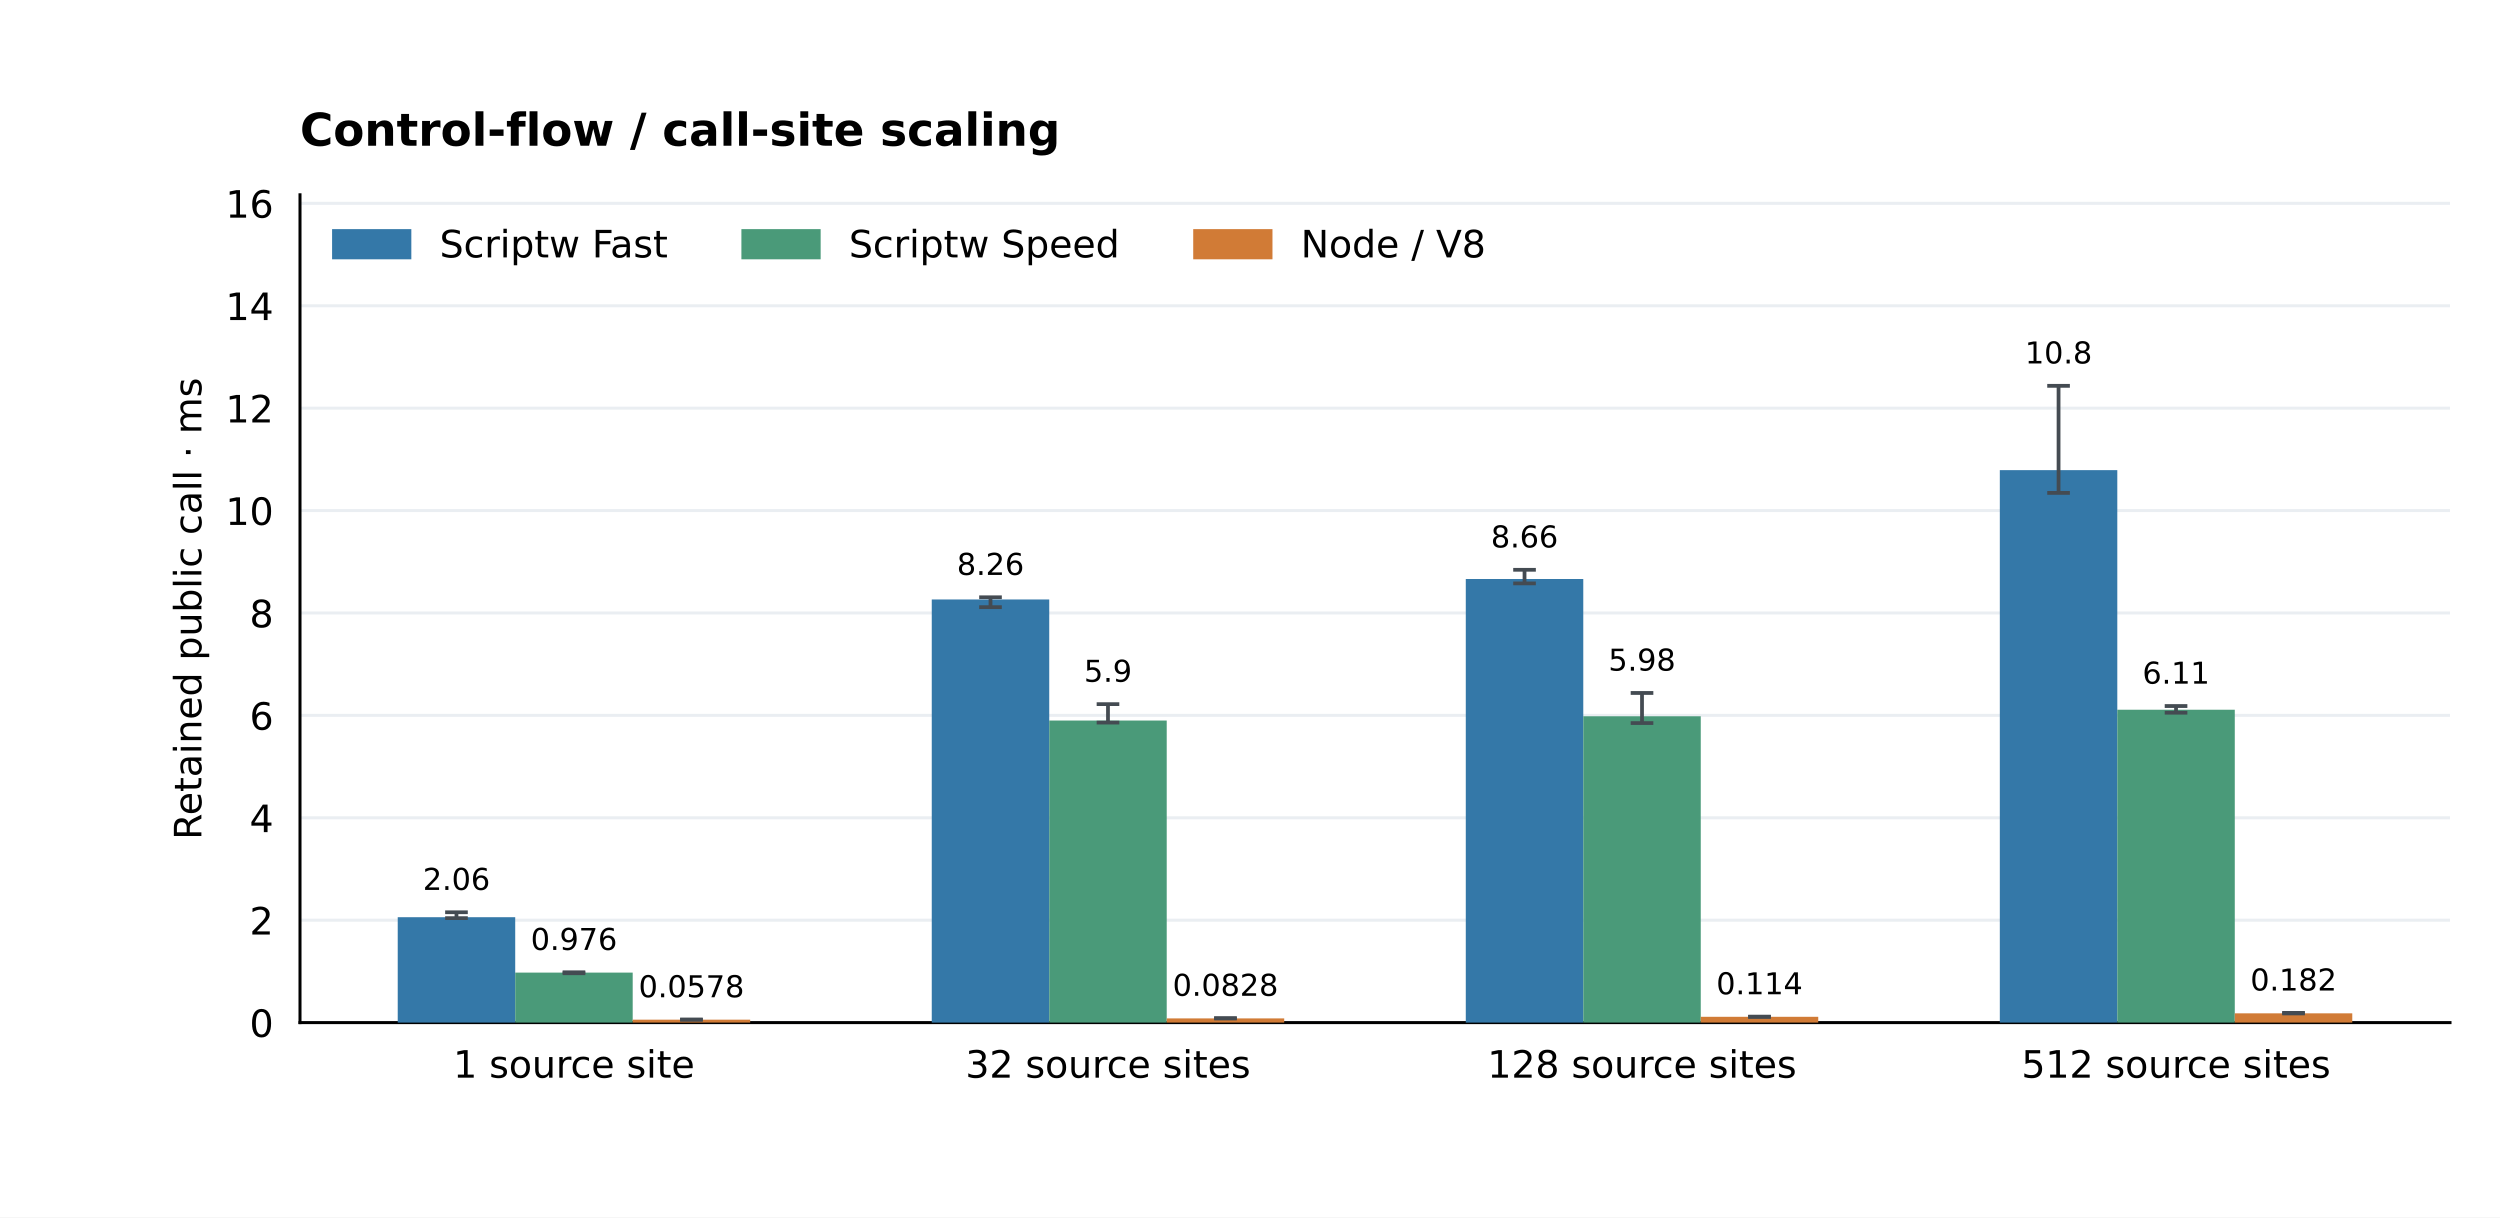
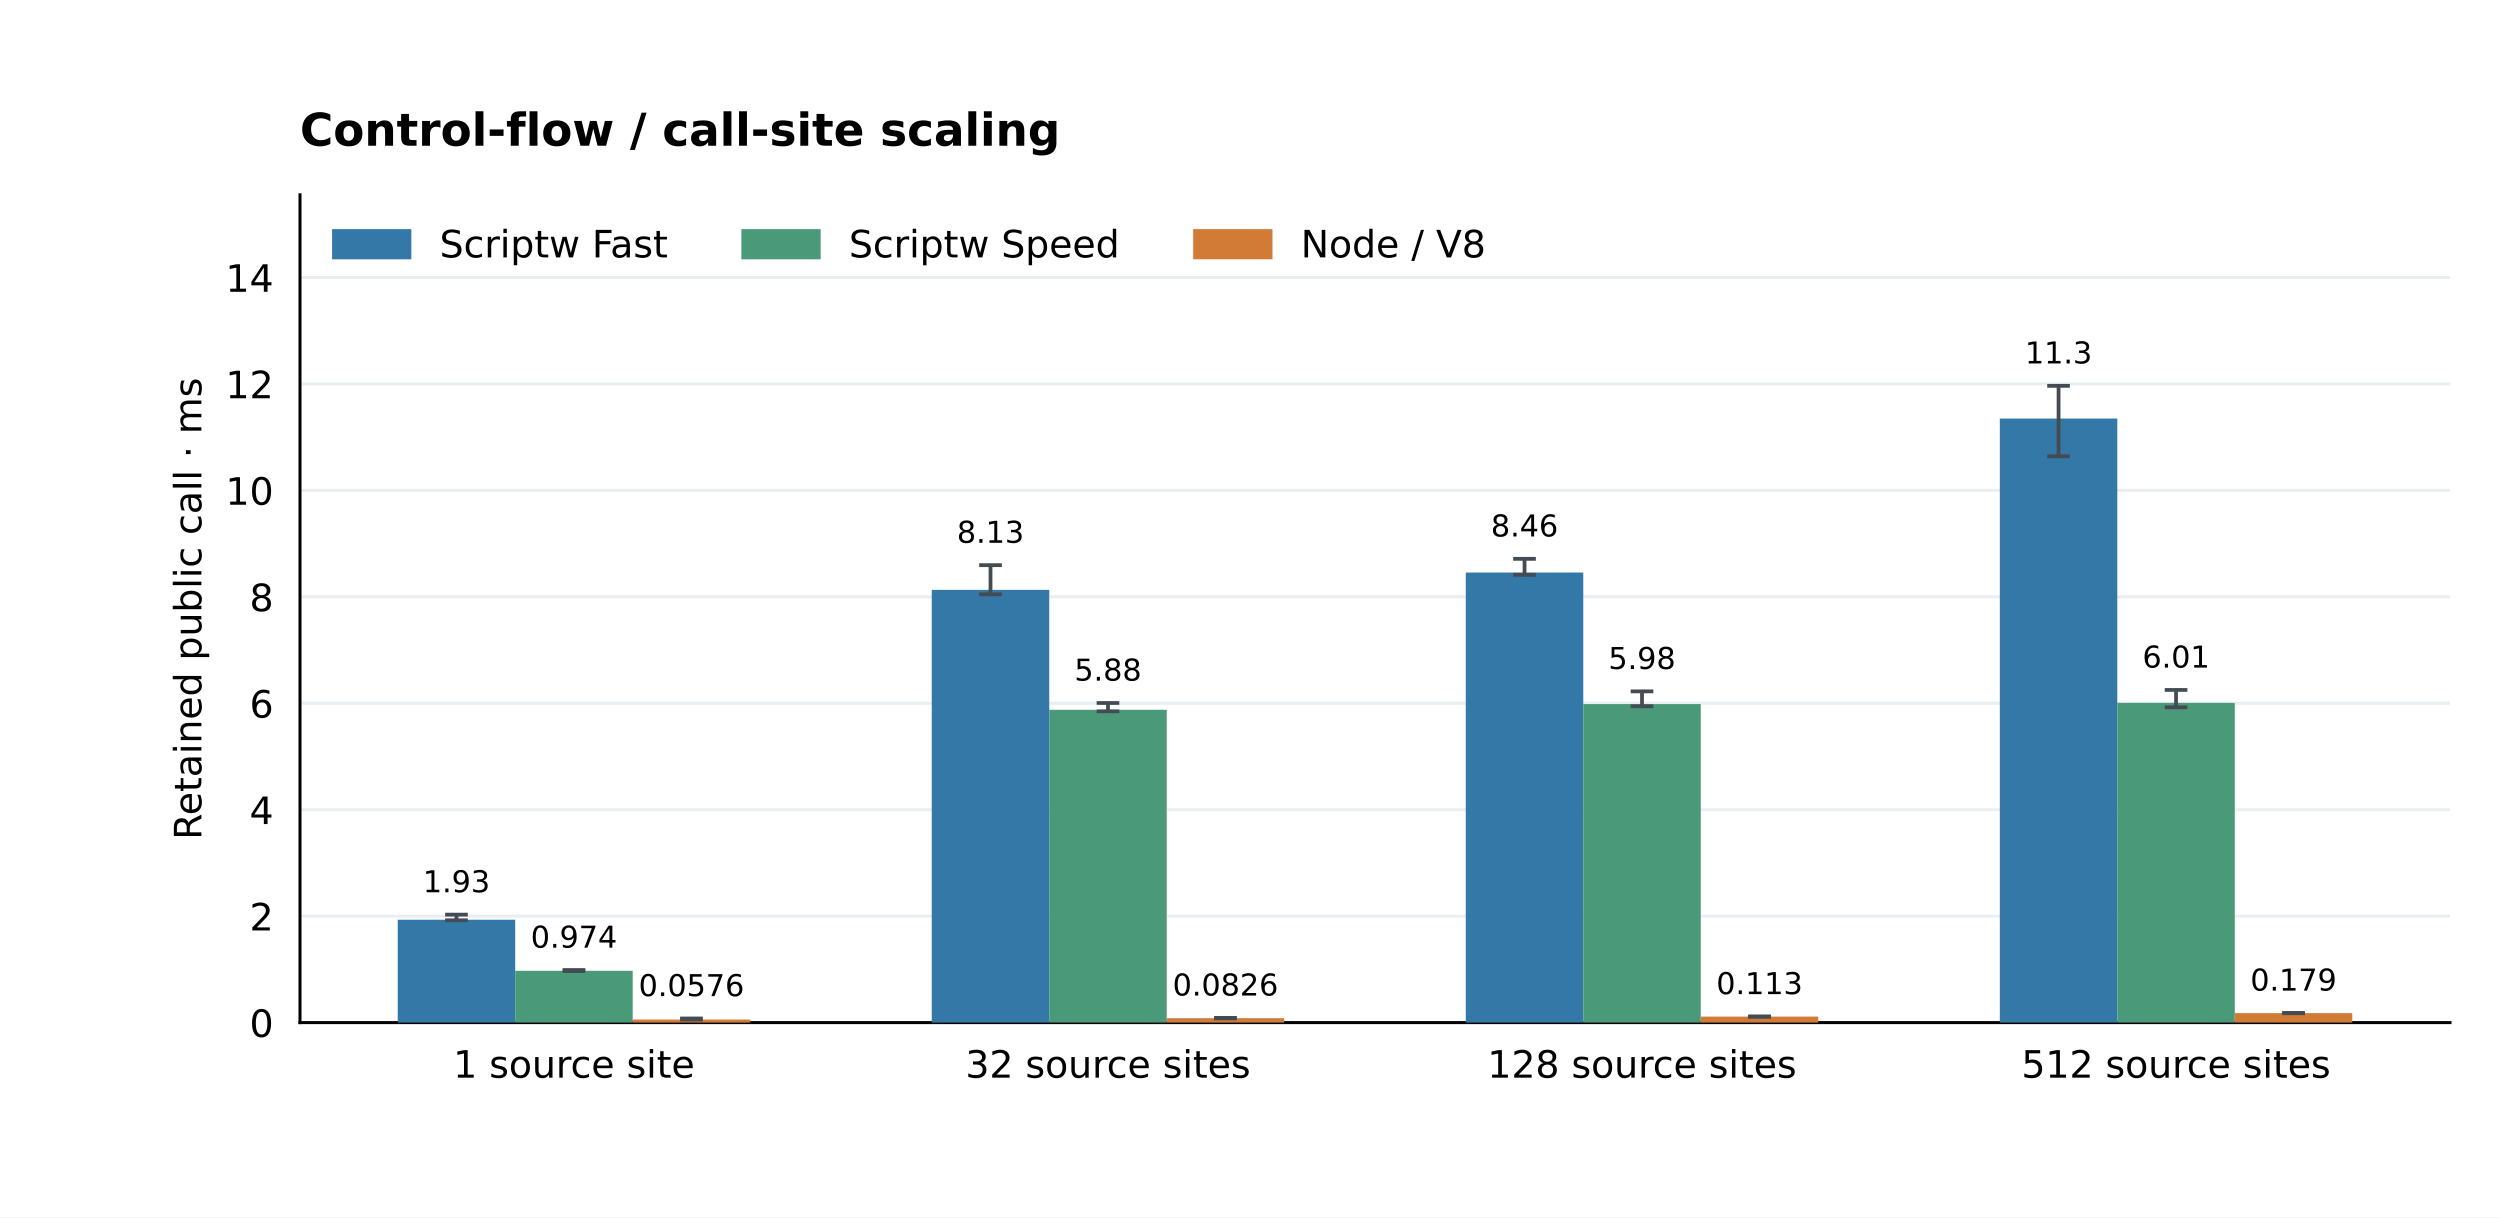
<svg xmlns="http://www.w3.org/2000/svg" xmlns:xlink="http://www.w3.org/1999/xlink" width="662.4pt" height="322.56pt" viewBox="0 0 662.4 322.56" version="1.1">
  <defs>
    <style type="text/css">*{stroke-linejoin: round; stroke-linecap: butt}</style>
  </defs>
  <g id="figure_1">
    <g id="patch_1">
      <path d="M 0 322.56 L 662.4 322.56 L 662.4 0 L 0 0 z " style="fill: #ffffff" />
    </g>
    <g id="axes_1">
      <g id="patch_2">
        <path d="M 79.488 270.95 L 649.152 270.95 L 649.152 51.61 L 79.488 51.61 z " style="fill: #ffffff" />
      </g>
      <g id="matplotlib.axis_1">
        <g id="xtick_1">
          <g id="line2d_1" />
          <g id="text_1">
            <text style="font-size: 10px; font-family: 'DejaVu Sans'; text-anchor: middle" x="152.076" y="285.549" transform="rotate(-0 152.0756 285.5488)">1 source site</text>
          </g>
        </g>
        <g id="xtick_2">
          <g id="line2d_2" />
          <g id="text_2">
            <text style="font-size: 10px; font-family: 'DejaVu Sans'; text-anchor: middle" x="293.572" y="285.549" transform="rotate(-0 293.5719 285.5488)">32 source sites</text>
          </g>
        </g>
        <g id="xtick_3">
          <g id="line2d_3" />
          <g id="text_3">
            <text style="font-size: 10px; font-family: 'DejaVu Sans'; text-anchor: middle" x="435.068" y="285.549" transform="rotate(-0 435.0681 285.5488)">128 source sites</text>
          </g>
        </g>
        <g id="xtick_4">
          <g id="line2d_4" />
          <g id="text_4">
            <text style="font-size: 10px; font-family: 'DejaVu Sans'; text-anchor: middle" x="576.564" y="285.549" transform="rotate(-0 576.5644 285.5488)">512 source sites</text>
          </g>
        </g>
      </g>
      <g id="matplotlib.axis_2">
        <g id="ytick_1">
          <g id="line2d_5">
            <path d="M 79.488 270.95 L 649.152 270.95 " clip-path="url(#p9133a83681)" style="fill: none; stroke: #eaeef2; stroke-width: 0.8; stroke-linecap: square" />
          </g>
          <g id="line2d_6" />
          <g id="text_5">
            <text style="font-size: 10px; font-family: 'DejaVu Sans'; text-anchor: end" x="72.488" y="274.749" transform="rotate(-0 72.488 274.7492)">0</text>
          </g>
        </g>
        <g id="ytick_2">
          <g id="line2d_7">
-             <path d="M 79.488 243.816 L 649.152 243.816 " clip-path="url(#p9133a83681)" style="fill: none; stroke: #eaeef2; stroke-width: 0.8; stroke-linecap: square" />
+             <path d="M 79.488 242.747 L 649.152 242.747 " clip-path="url(#p9133a83681)" style="fill: none; stroke: #eaeef2; stroke-width: 0.8; stroke-linecap: square" />
          </g>
          <g id="line2d_8" />
          <g id="text_6">
-             <text style="font-size: 10px; font-family: 'DejaVu Sans'; text-anchor: end" x="72.488" y="247.615" transform="rotate(-0 72.488 247.615)">2</text>
+             <text style="font-size: 10px; font-family: 'DejaVu Sans'; text-anchor: end" x="72.488" y="246.545" transform="rotate(-0 72.488 246.5454)">2</text>
          </g>
        </g>
        <g id="ytick_3">
          <g id="line2d_9">
-             <path d="M 79.488 216.682 L 649.152 216.682 " clip-path="url(#p9133a83681)" style="fill: none; stroke: #eaeef2; stroke-width: 0.8; stroke-linecap: square" />
+             <path d="M 79.488 214.543 L 649.152 214.543 " clip-path="url(#p9133a83681)" style="fill: none; stroke: #eaeef2; stroke-width: 0.8; stroke-linecap: square" />
          </g>
          <g id="line2d_10" />
          <g id="text_7">
-             <text style="font-size: 10px; font-family: 'DejaVu Sans'; text-anchor: end" x="72.488" y="220.481" transform="rotate(-0 72.488 220.4809)">4</text>
+             <text style="font-size: 10px; font-family: 'DejaVu Sans'; text-anchor: end" x="72.488" y="218.342" transform="rotate(-0 72.488 218.3415)">4</text>
          </g>
        </g>
        <g id="ytick_4">
          <g id="line2d_11">
-             <path d="M 79.488 189.548 L 649.152 189.548 " clip-path="url(#p9133a83681)" style="fill: none; stroke: #eaeef2; stroke-width: 0.8; stroke-linecap: square" />
+             <path d="M 79.488 186.339 L 649.152 186.339 " clip-path="url(#p9133a83681)" style="fill: none; stroke: #eaeef2; stroke-width: 0.8; stroke-linecap: square" />
          </g>
          <g id="line2d_12" />
          <g id="text_8">
-             <text style="font-size: 10px; font-family: 'DejaVu Sans'; text-anchor: end" x="72.488" y="193.347" transform="rotate(-0 72.488 193.3467)">6</text>
+             <text style="font-size: 10px; font-family: 'DejaVu Sans'; text-anchor: end" x="72.488" y="190.138" transform="rotate(-0 72.488 190.1377)">6</text>
          </g>
        </g>
        <g id="ytick_5">
          <g id="line2d_13">
-             <path d="M 79.488 162.414 L 649.152 162.414 " clip-path="url(#p9133a83681)" style="fill: none; stroke: #eaeef2; stroke-width: 0.8; stroke-linecap: square" />
+             <path d="M 79.488 158.135 L 649.152 158.135 " clip-path="url(#p9133a83681)" style="fill: none; stroke: #eaeef2; stroke-width: 0.8; stroke-linecap: square" />
          </g>
          <g id="line2d_14" />
          <g id="text_9">
-             <text style="font-size: 10px; font-family: 'DejaVu Sans'; text-anchor: end" x="72.488" y="166.213" transform="rotate(-0 72.488 166.2125)">8</text>
+             <text style="font-size: 10px; font-family: 'DejaVu Sans'; text-anchor: end" x="72.488" y="161.934" transform="rotate(-0 72.488 161.9338)">8</text>
          </g>
        </g>
        <g id="ytick_6">
          <g id="line2d_15">
-             <path d="M 79.488 135.28 L 649.152 135.28 " clip-path="url(#p9133a83681)" style="fill: none; stroke: #eaeef2; stroke-width: 0.8; stroke-linecap: square" />
+             <path d="M 79.488 129.931 L 649.152 129.931 " clip-path="url(#p9133a83681)" style="fill: none; stroke: #eaeef2; stroke-width: 0.8; stroke-linecap: square" />
          </g>
          <g id="line2d_16" />
          <g id="text_10">
-             <text style="font-size: 10px; font-family: 'DejaVu Sans'; text-anchor: end" x="72.488" y="139.078" transform="rotate(-0 72.488 139.0783)">10</text>
+             <text style="font-size: 10px; font-family: 'DejaVu Sans'; text-anchor: end" x="72.488" y="133.73" transform="rotate(-0 72.488 133.73)">10</text>
          </g>
        </g>
        <g id="ytick_7">
          <g id="line2d_17">
-             <path d="M 79.488 108.145 L 649.152 108.145 " clip-path="url(#p9133a83681)" style="fill: none; stroke: #eaeef2; stroke-width: 0.8; stroke-linecap: square" />
+             <path d="M 79.488 101.727 L 649.152 101.727 " clip-path="url(#p9133a83681)" style="fill: none; stroke: #eaeef2; stroke-width: 0.8; stroke-linecap: square" />
          </g>
          <g id="line2d_18" />
          <g id="text_11">
-             <text style="font-size: 10px; font-family: 'DejaVu Sans'; text-anchor: end" x="72.488" y="111.944" transform="rotate(-0 72.488 111.9442)">12</text>
+             <text style="font-size: 10px; font-family: 'DejaVu Sans'; text-anchor: end" x="72.488" y="105.526" transform="rotate(-0 72.488 105.5261)">12</text>
          </g>
        </g>
        <g id="ytick_8">
          <g id="line2d_19">
-             <path d="M 79.488 81.011 L 649.152 81.011 " clip-path="url(#p9133a83681)" style="fill: none; stroke: #eaeef2; stroke-width: 0.8; stroke-linecap: square" />
+             <path d="M 79.488 73.523 L 649.152 73.523 " clip-path="url(#p9133a83681)" style="fill: none; stroke: #eaeef2; stroke-width: 0.8; stroke-linecap: square" />
          </g>
          <g id="line2d_20" />
          <g id="text_12">
-             <text style="font-size: 10px; font-family: 'DejaVu Sans'; text-anchor: end" x="72.488" y="84.81" transform="rotate(-0 72.488 84.80997)">14</text>
-           </g>
-         </g>
-         <g id="ytick_9">
-           <g id="line2d_21">
-             <path d="M 79.488 53.877 L 649.152 53.877 " clip-path="url(#p9133a83681)" style="fill: none; stroke: #eaeef2; stroke-width: 0.8; stroke-linecap: square" />
-           </g>
-           <g id="line2d_22" />
-           <g id="text_13">
-             <text style="font-size: 10px; font-family: 'DejaVu Sans'; text-anchor: end" x="72.488" y="57.676" transform="rotate(-0 72.488 57.67579)">16</text>
-           </g>
-         </g>
-         <g id="text_14">
+             <text style="font-size: 10px; font-family: 'DejaVu Sans'; text-anchor: end" x="72.488" y="77.322" transform="rotate(-0 72.488 77.32225)">14</text>
+           </g>
+         </g>
+         <g id="text_13">
          <text style="font-size: 10px; font-family: 'DejaVu Sans'; text-anchor: middle" x="53.361" y="161.28" transform="rotate(-90 53.36066 161.28)">Retained public call · ms</text>
        </g>
      </g>
      <g id="patch_3">
        <path d="M 79.488 270.95 L 79.488 51.61 " style="fill: none; stroke: #000000; stroke-width: 0.8; stroke-linejoin: miter; stroke-linecap: square" />
      </g>
      <g id="patch_4">
        <path d="M 79.488 270.95 L 649.152 270.95 " style="fill: none; stroke: #000000; stroke-width: 0.8; stroke-linejoin: miter; stroke-linecap: square" />
      </g>
      <g id="patch_5">
-         <path d="M 105.382 270.95 L 136.511 270.95 L 136.511 243.021 L 105.382 243.021 z " clip-path="url(#p9133a83681)" style="fill: #3478a8" />
+         <path d="M 105.382 270.95 L 136.511 270.95 L 136.511 243.691 L 105.382 243.691 z " clip-path="url(#p9133a83681)" style="fill: #3478a8" />
+       </g>
+       <g id="text_14">
+         <text style="font-size: 8px; font-family: 'DejaVu Sans'; text-anchor: middle" x="120.946" y="236.417" transform="rotate(-0 120.9464 236.4169)">1.93</text>
+       </g>
+       <g id="patch_6">
+         <path d="M 246.878 270.95 L 278.007 270.95 L 278.007 156.288 L 246.878 156.288 z " clip-path="url(#p9133a83681)" style="fill: #3478a8" />
      </g>
      <g id="text_15">
-         <text style="font-size: 8px; font-family: 'DejaVu Sans'; text-anchor: middle" x="120.946" y="235.792" transform="rotate(-0 120.9464 235.7917)">2.06</text>
-       </g>
-       <g id="patch_6">
-         <path d="M 246.878 270.95 L 278.007 270.95 L 278.007 158.836 L 246.878 158.836 z " clip-path="url(#p9133a83681)" style="fill: #3478a8" />
+         <text style="font-size: 8px; font-family: 'DejaVu Sans'; text-anchor: middle" x="262.443" y="143.826" transform="rotate(-0 262.4427 143.8263)">8.13</text>
+       </g>
+       <g id="patch_7">
+         <path d="M 388.374 270.95 L 419.504 270.95 L 419.504 151.703 L 388.374 151.703 z " clip-path="url(#p9133a83681)" style="fill: #3478a8" />
      </g>
      <g id="text_16">
-         <text style="font-size: 8px; font-family: 'DejaVu Sans'; text-anchor: middle" x="262.443" y="152.331" transform="rotate(-0 262.4427 152.3309)">8.26</text>
-       </g>
-       <g id="patch_7">
-         <path d="M 388.374 270.95 L 419.504 270.95 L 419.504 153.406 L 388.374 153.406 z " clip-path="url(#p9133a83681)" style="fill: #3478a8" />
+         <text style="font-size: 8px; font-family: 'DejaVu Sans'; text-anchor: middle" x="403.939" y="142.149" transform="rotate(-0 403.939 142.1491)">8.46</text>
+       </g>
+       <g id="patch_8">
+         <path d="M 529.871 270.95 L 561 270.95 L 561 110.896 L 529.871 110.896 z " clip-path="url(#p9133a83681)" style="fill: #3478a8" />
      </g>
      <g id="text_17">
-         <text style="font-size: 8px; font-family: 'DejaVu Sans'; text-anchor: middle" x="403.939" y="145.055" transform="rotate(-0 403.939 145.0549)">8.66</text>
-       </g>
-       <g id="patch_8">
-         <path d="M 529.871 270.95 L 561 270.95 L 561 124.573 L 529.871 124.573 z " clip-path="url(#p9133a83681)" style="fill: #3478a8" />
+         <text style="font-size: 8px; font-family: 'DejaVu Sans'; text-anchor: middle" x="545.435" y="96.305" transform="rotate(-0 545.4352 96.30483)">11.3</text>
+       </g>
+       <g id="patch_9">
+         <path d="M 136.511 270.95 L 167.64 270.95 L 167.64 257.217 L 136.511 257.217 z " clip-path="url(#p9133a83681)" style="fill: #4a9a79" />
      </g>
      <g id="text_18">
-         <text style="font-size: 8px; font-family: 'DejaVu Sans'; text-anchor: middle" x="545.435" y="96.305" transform="rotate(-0 545.4352 96.30483)">10.8</text>
-       </g>
-       <g id="patch_9">
-         <path d="M 136.511 270.95 L 167.64 270.95 L 167.64 257.709 L 136.511 257.709 z " clip-path="url(#p9133a83681)" style="fill: #4a9a79" />
+         <text style="font-size: 8px; font-family: 'DejaVu Sans'; text-anchor: middle" x="152.076" y="251.102" transform="rotate(-0 152.0756 251.102)">0.974</text>
+       </g>
+       <g id="patch_10">
+         <path d="M 278.007 270.95 L 309.136 270.95 L 309.136 188.076 L 278.007 188.076 z " clip-path="url(#p9133a83681)" style="fill: #4a9a79" />
      </g>
      <g id="text_19">
-         <text style="font-size: 8px; font-family: 'DejaVu Sans'; text-anchor: middle" x="152.076" y="251.702" transform="rotate(-0 152.0756 251.7024)">0.976</text>
-       </g>
-       <g id="patch_10">
-         <path d="M 278.007 270.95 L 309.136 270.95 L 309.136 190.913 L 278.007 190.913 z " clip-path="url(#p9133a83681)" style="fill: #4a9a79" />
+         <text style="font-size: 8px; font-family: 'DejaVu Sans'; text-anchor: middle" x="293.572" y="180.343" transform="rotate(-0 293.5719 180.3429)">5.88</text>
+       </g>
+       <g id="patch_11">
+         <path d="M 419.504 270.95 L 450.633 270.95 L 450.633 186.552 L 419.504 186.552 z " clip-path="url(#p9133a83681)" style="fill: #4a9a79" />
      </g>
      <g id="text_20">
-         <text style="font-size: 8px; font-family: 'DejaVu Sans'; text-anchor: middle" x="293.572" y="180.647" transform="rotate(-0 293.5719 180.6472)">5.9</text>
-       </g>
-       <g id="patch_11">
-         <path d="M 419.504 270.95 L 450.633 270.95 L 450.633 189.779 L 419.504 189.779 z " clip-path="url(#p9133a83681)" style="fill: #4a9a79" />
+         <text style="font-size: 8px; font-family: 'DejaVu Sans'; text-anchor: middle" x="435.068" y="177.261" transform="rotate(-0 435.0681 177.2614)">5.98</text>
+       </g>
+       <g id="patch_12">
+         <path d="M 561 270.95 L 592.129 270.95 L 592.129 186.235 L 561 186.235 z " clip-path="url(#p9133a83681)" style="fill: #4a9a79" />
      </g>
      <g id="text_21">
-         <text style="font-size: 8px; font-family: 'DejaVu Sans'; text-anchor: middle" x="435.068" y="177.691" transform="rotate(-0 435.0681 177.6913)">5.98</text>
-       </g>
-       <g id="patch_12">
-         <path d="M 561 270.95 L 592.129 270.95 L 592.129 188.043 L 561 188.043 z " clip-path="url(#p9133a83681)" style="fill: #4a9a79" />
+         <text style="font-size: 8px; font-family: 'DejaVu Sans'; text-anchor: middle" x="576.564" y="176.881" transform="rotate(-0 576.5644 176.8813)">6.01</text>
+       </g>
+       <g id="patch_13">
+         <path d="M 167.64 270.95 L 198.769 270.95 L 198.769 270.139 L 167.64 270.139 z " clip-path="url(#p9133a83681)" style="fill: #d17b36" />
      </g>
      <g id="text_22">
-         <text style="font-size: 8px; font-family: 'DejaVu Sans'; text-anchor: middle" x="576.564" y="181.146" transform="rotate(-0 576.5644 181.1457)">6.11</text>
-       </g>
-       <g id="patch_13">
-         <path d="M 167.64 270.95 L 198.769 270.95 L 198.769 270.167 L 167.64 270.167 z " clip-path="url(#p9133a83681)" style="fill: #d17b36" />
+         <text style="font-size: 8px; font-family: 'DejaVu Sans'; text-anchor: middle" x="183.205" y="263.941" transform="rotate(-0 183.2048 263.9406)">0.0576</text>
+       </g>
+       <g id="patch_14">
+         <path d="M 309.136 270.95 L 340.266 270.95 L 340.266 269.786 L 309.136 269.786 z " clip-path="url(#p9133a83681)" style="fill: #d17b36" />
      </g>
      <g id="text_23">
-         <text style="font-size: 8px; font-family: 'DejaVu Sans'; text-anchor: middle" x="183.205" y="264.231" transform="rotate(-0 183.2048 264.2312)">0.0578</text>
-       </g>
-       <g id="patch_14">
-         <path d="M 309.136 270.95 L 340.266 270.95 L 340.266 269.827 L 309.136 269.827 z " clip-path="url(#p9133a83681)" style="fill: #d17b36" />
+         <text style="font-size: 8px; font-family: 'DejaVu Sans'; text-anchor: middle" x="324.701" y="263.78" transform="rotate(-0 324.701 263.7795)">0.0826</text>
+       </g>
+       <g id="patch_15">
+         <path d="M 450.633 270.95 L 481.762 270.95 L 481.762 269.357 L 450.633 269.357 z " clip-path="url(#p9133a83681)" style="fill: #d17b36" />
      </g>
      <g id="text_24">
-         <text style="font-size: 8px; font-family: 'DejaVu Sans'; text-anchor: middle" x="324.701" y="263.857" transform="rotate(-0 324.701 263.8572)">0.0828</text>
-       </g>
-       <g id="patch_15">
-         <path d="M 450.633 270.95 L 481.762 270.95 L 481.762 269.408 L 450.633 269.408 z " clip-path="url(#p9133a83681)" style="fill: #d17b36" />
+         <text style="font-size: 8px; font-family: 'DejaVu Sans'; text-anchor: middle" x="466.197" y="263.41" transform="rotate(-0 466.1973 263.4097)">0.113</text>
+       </g>
+       <g id="patch_16">
+         <path d="M 592.129 270.95 L 623.258 270.95 L 623.258 268.432 L 592.129 268.432 z " clip-path="url(#p9133a83681)" style="fill: #d17b36" />
      </g>
      <g id="text_25">
-         <text style="font-size: 8px; font-family: 'DejaVu Sans'; text-anchor: middle" x="466.197" y="263.451" transform="rotate(-0 466.1973 263.4509)">0.114</text>
-       </g>
-       <g id="patch_16">
-         <path d="M 592.129 270.95 L 623.258 270.95 L 623.258 268.487 L 592.129 268.487 z " clip-path="url(#p9133a83681)" style="fill: #d17b36" />
+         <text style="font-size: 8px; font-family: 'DejaVu Sans'; text-anchor: middle" x="607.694" y="262.471" transform="rotate(-0 607.6936 262.4708)">0.179</text>
      </g>
      <g id="text_26">
-         <text style="font-size: 8px; font-family: 'DejaVu Sans'; text-anchor: middle" x="607.694" y="262.446" transform="rotate(-0 607.6936 262.4459)">0.182</text>
-       </g>
-       <g id="text_27">
        <text style="font-weight: 700; font-size: 12px; font-family: 'DejaVu Sans'; text-anchor: start" x="79.488" y="38.61" transform="rotate(-0 79.488 38.6096)">Control-flow / call-site scaling</text>
      </g>
      <g id="LineCollection_1">
-         <path d="M 120.946 243.272 L 120.946 241.714 " clip-path="url(#p9133a83681)" style="fill: none; stroke: #444b52" />
-       </g>
-       <g id="line2d_23">
+         <path d="M 120.946 243.831 L 120.946 242.339 " clip-path="url(#p9133a83681)" style="fill: none; stroke: #444b52" />
+       </g>
+       <g id="line2d_21">
        <defs>
          <path id="m7a061bc9fe" d="M 3 0 L -3 -0 " style="stroke: #444b52" />
        </defs>
        <g clip-path="url(#p9133a83681)">
-           <use xlink:href="#m7a061bc9fe" x="120.946" y="243.272" style="fill: #1f77b4; stroke: #444b52" />
+           <use xlink:href="#m7a061bc9fe" x="120.946" y="243.831" style="fill: #1f77b4; stroke: #444b52" />
+         </g>
+       </g>
+       <g id="line2d_22">
+         <g clip-path="url(#p9133a83681)">
+           <use xlink:href="#m7a061bc9fe" x="120.946" y="242.339" style="fill: #1f77b4; stroke: #444b52" />
+         </g>
+       </g>
+       <g id="LineCollection_2">
+         <path d="M 262.443 157.475 L 262.443 149.748 " clip-path="url(#p9133a83681)" style="fill: none; stroke: #444b52" />
+       </g>
+       <g id="line2d_23">
+         <g clip-path="url(#p9133a83681)">
+           <use xlink:href="#m7a061bc9fe" x="262.443" y="157.475" style="fill: #1f77b4; stroke: #444b52" />
        </g>
      </g>
      <g id="line2d_24">
        <g clip-path="url(#p9133a83681)">
-           <use xlink:href="#m7a061bc9fe" x="120.946" y="241.714" style="fill: #1f77b4; stroke: #444b52" />
-         </g>
-       </g>
-       <g id="LineCollection_2">
-         <path d="M 262.443 160.876 L 262.443 158.253 " clip-path="url(#p9133a83681)" style="fill: none; stroke: #444b52" />
+           <use xlink:href="#m7a061bc9fe" x="262.443" y="149.748" style="fill: #1f77b4; stroke: #444b52" />
+         </g>
+       </g>
+       <g id="LineCollection_3">
+         <path d="M 403.939 152.31 L 403.939 148.071 " clip-path="url(#p9133a83681)" style="fill: none; stroke: #444b52" />
      </g>
      <g id="line2d_25">
        <g clip-path="url(#p9133a83681)">
-           <use xlink:href="#m7a061bc9fe" x="262.443" y="160.876" style="fill: #1f77b4; stroke: #444b52" />
+           <use xlink:href="#m7a061bc9fe" x="403.939" y="152.31" style="fill: #1f77b4; stroke: #444b52" />
        </g>
      </g>
      <g id="line2d_26">
        <g clip-path="url(#p9133a83681)">
-           <use xlink:href="#m7a061bc9fe" x="262.443" y="158.253" style="fill: #1f77b4; stroke: #444b52" />
-         </g>
-       </g>
-       <g id="LineCollection_3">
-         <path d="M 403.939 154.579 L 403.939 150.977 " clip-path="url(#p9133a83681)" style="fill: none; stroke: #444b52" />
+           <use xlink:href="#m7a061bc9fe" x="403.939" y="148.071" style="fill: #1f77b4; stroke: #444b52" />
+         </g>
+       </g>
+       <g id="LineCollection_4">
+         <path d="M 545.435 120.9 L 545.435 102.227 " clip-path="url(#p9133a83681)" style="fill: none; stroke: #444b52" />
      </g>
      <g id="line2d_27">
        <g clip-path="url(#p9133a83681)">
-           <use xlink:href="#m7a061bc9fe" x="403.939" y="154.579" style="fill: #1f77b4; stroke: #444b52" />
+           <use xlink:href="#m7a061bc9fe" x="545.435" y="120.9" style="fill: #1f77b4; stroke: #444b52" />
        </g>
      </g>
      <g id="line2d_28">
        <g clip-path="url(#p9133a83681)">
-           <use xlink:href="#m7a061bc9fe" x="403.939" y="150.977" style="fill: #1f77b4; stroke: #444b52" />
-         </g>
-       </g>
-       <g id="LineCollection_4">
-         <path d="M 545.435 130.604 L 545.435 102.227 " clip-path="url(#p9133a83681)" style="fill: none; stroke: #444b52" />
+           <use xlink:href="#m7a061bc9fe" x="545.435" y="102.227" style="fill: #1f77b4; stroke: #444b52" />
+         </g>
+       </g>
+       <g id="LineCollection_5">
+         <path d="M 152.076 257.284 L 152.076 257.024 " clip-path="url(#p9133a83681)" style="fill: none; stroke: #444b52" />
      </g>
      <g id="line2d_29">
        <g clip-path="url(#p9133a83681)">
-           <use xlink:href="#m7a061bc9fe" x="545.435" y="130.604" style="fill: #1f77b4; stroke: #444b52" />
+           <use xlink:href="#m7a061bc9fe" x="152.076" y="257.284" style="fill: #1f77b4; stroke: #444b52" />
        </g>
      </g>
      <g id="line2d_30">
        <g clip-path="url(#p9133a83681)">
-           <use xlink:href="#m7a061bc9fe" x="545.435" y="102.227" style="fill: #1f77b4; stroke: #444b52" />
-         </g>
-       </g>
-       <g id="LineCollection_5">
-         <path d="M 152.076 257.875 L 152.076 257.624 " clip-path="url(#p9133a83681)" style="fill: none; stroke: #444b52" />
+           <use xlink:href="#m7a061bc9fe" x="152.076" y="257.024" style="fill: #1f77b4; stroke: #444b52" />
+         </g>
+       </g>
+       <g id="LineCollection_6">
+         <path d="M 293.572 188.474 L 293.572 186.265 " clip-path="url(#p9133a83681)" style="fill: none; stroke: #444b52" />
      </g>
      <g id="line2d_31">
        <g clip-path="url(#p9133a83681)">
-           <use xlink:href="#m7a061bc9fe" x="152.076" y="257.875" style="fill: #1f77b4; stroke: #444b52" />
+           <use xlink:href="#m7a061bc9fe" x="293.572" y="188.474" style="fill: #1f77b4; stroke: #444b52" />
        </g>
      </g>
      <g id="line2d_32">
        <g clip-path="url(#p9133a83681)">
-           <use xlink:href="#m7a061bc9fe" x="152.076" y="257.624" style="fill: #1f77b4; stroke: #444b52" />
-         </g>
-       </g>
-       <g id="LineCollection_6">
-         <path d="M 293.572 191.461 L 293.572 186.569 " clip-path="url(#p9133a83681)" style="fill: none; stroke: #444b52" />
+           <use xlink:href="#m7a061bc9fe" x="293.572" y="186.265" style="fill: #1f77b4; stroke: #444b52" />
+         </g>
+       </g>
+       <g id="LineCollection_7">
+         <path d="M 435.068 187.142 L 435.068 183.183 " clip-path="url(#p9133a83681)" style="fill: none; stroke: #444b52" />
      </g>
      <g id="line2d_33">
        <g clip-path="url(#p9133a83681)">
-           <use xlink:href="#m7a061bc9fe" x="293.572" y="191.461" style="fill: #1f77b4; stroke: #444b52" />
+           <use xlink:href="#m7a061bc9fe" x="435.068" y="187.142" style="fill: #1f77b4; stroke: #444b52" />
        </g>
      </g>
      <g id="line2d_34">
        <g clip-path="url(#p9133a83681)">
-           <use xlink:href="#m7a061bc9fe" x="293.572" y="186.569" style="fill: #1f77b4; stroke: #444b52" />
-         </g>
-       </g>
-       <g id="LineCollection_7">
-         <path d="M 435.068 191.582 L 435.068 183.613 " clip-path="url(#p9133a83681)" style="fill: none; stroke: #444b52" />
+           <use xlink:href="#m7a061bc9fe" x="435.068" y="183.183" style="fill: #1f77b4; stroke: #444b52" />
+         </g>
+       </g>
+       <g id="LineCollection_8">
+         <path d="M 576.564 187.407 L 576.564 182.803 " clip-path="url(#p9133a83681)" style="fill: none; stroke: #444b52" />
      </g>
      <g id="line2d_35">
        <g clip-path="url(#p9133a83681)">
-           <use xlink:href="#m7a061bc9fe" x="435.068" y="191.582" style="fill: #1f77b4; stroke: #444b52" />
+           <use xlink:href="#m7a061bc9fe" x="576.564" y="187.407" style="fill: #1f77b4; stroke: #444b52" />
        </g>
      </g>
      <g id="line2d_36">
        <g clip-path="url(#p9133a83681)">
-           <use xlink:href="#m7a061bc9fe" x="435.068" y="183.613" style="fill: #1f77b4; stroke: #444b52" />
-         </g>
-       </g>
-       <g id="LineCollection_8">
-         <path d="M 576.564 188.845 L 576.564 187.068 " clip-path="url(#p9133a83681)" style="fill: none; stroke: #444b52" />
+           <use xlink:href="#m7a061bc9fe" x="576.564" y="182.803" style="fill: #1f77b4; stroke: #444b52" />
+         </g>
+       </g>
+       <g id="LineCollection_9">
+         <path d="M 183.205 270.151 L 183.205 269.862 " clip-path="url(#p9133a83681)" style="fill: none; stroke: #444b52" />
      </g>
      <g id="line2d_37">
        <g clip-path="url(#p9133a83681)">
-           <use xlink:href="#m7a061bc9fe" x="576.564" y="188.845" style="fill: #1f77b4; stroke: #444b52" />
+           <use xlink:href="#m7a061bc9fe" x="183.205" y="270.151" style="fill: #1f77b4; stroke: #444b52" />
        </g>
      </g>
      <g id="line2d_38">
        <g clip-path="url(#p9133a83681)">
-           <use xlink:href="#m7a061bc9fe" x="576.564" y="187.068" style="fill: #1f77b4; stroke: #444b52" />
-         </g>
-       </g>
-       <g id="LineCollection_9">
-         <path d="M 183.205 270.172 L 183.205 270.153 " clip-path="url(#p9133a83681)" style="fill: none; stroke: #444b52" />
+           <use xlink:href="#m7a061bc9fe" x="183.205" y="269.862" style="fill: #1f77b4; stroke: #444b52" />
+         </g>
+       </g>
+       <g id="LineCollection_10">
+         <path d="M 324.701 269.832 L 324.701 269.701 " clip-path="url(#p9133a83681)" style="fill: none; stroke: #444b52" />
      </g>
      <g id="line2d_39">
        <g clip-path="url(#p9133a83681)">
-           <use xlink:href="#m7a061bc9fe" x="183.205" y="270.172" style="fill: #1f77b4; stroke: #444b52" />
+           <use xlink:href="#m7a061bc9fe" x="324.701" y="269.832" style="fill: #1f77b4; stroke: #444b52" />
        </g>
      </g>
      <g id="line2d_40">
        <g clip-path="url(#p9133a83681)">
-           <use xlink:href="#m7a061bc9fe" x="183.205" y="270.153" style="fill: #1f77b4; stroke: #444b52" />
-         </g>
-       </g>
-       <g id="LineCollection_10">
-         <path d="M 324.701 269.844 L 324.701 269.779 " clip-path="url(#p9133a83681)" style="fill: none; stroke: #444b52" />
+           <use xlink:href="#m7a061bc9fe" x="324.701" y="269.701" style="fill: #1f77b4; stroke: #444b52" />
+         </g>
+       </g>
+       <g id="LineCollection_11">
+         <path d="M 466.197 269.376 L 466.197 269.332 " clip-path="url(#p9133a83681)" style="fill: none; stroke: #444b52" />
      </g>
      <g id="line2d_41">
        <g clip-path="url(#p9133a83681)">
-           <use xlink:href="#m7a061bc9fe" x="324.701" y="269.844" style="fill: #1f77b4; stroke: #444b52" />
+           <use xlink:href="#m7a061bc9fe" x="466.197" y="269.376" style="fill: #1f77b4; stroke: #444b52" />
        </g>
      </g>
      <g id="line2d_42">
        <g clip-path="url(#p9133a83681)">
-           <use xlink:href="#m7a061bc9fe" x="324.701" y="269.779" style="fill: #1f77b4; stroke: #444b52" />
-         </g>
-       </g>
-       <g id="LineCollection_11">
-         <path d="M 466.197 269.418 L 466.197 269.373 " clip-path="url(#p9133a83681)" style="fill: none; stroke: #444b52" />
+           <use xlink:href="#m7a061bc9fe" x="466.197" y="269.332" style="fill: #1f77b4; stroke: #444b52" />
+         </g>
+       </g>
+       <g id="LineCollection_12">
+         <path d="M 607.694 268.463 L 607.694 268.393 " clip-path="url(#p9133a83681)" style="fill: none; stroke: #444b52" />
      </g>
      <g id="line2d_43">
        <g clip-path="url(#p9133a83681)">
-           <use xlink:href="#m7a061bc9fe" x="466.197" y="269.418" style="fill: #1f77b4; stroke: #444b52" />
+           <use xlink:href="#m7a061bc9fe" x="607.694" y="268.463" style="fill: #1f77b4; stroke: #444b52" />
        </g>
      </g>
      <g id="line2d_44">
        <g clip-path="url(#p9133a83681)">
-           <use xlink:href="#m7a061bc9fe" x="466.197" y="269.373" style="fill: #1f77b4; stroke: #444b52" />
-         </g>
-       </g>
-       <g id="LineCollection_12">
-         <path d="M 607.694 268.522 L 607.694 268.368 " clip-path="url(#p9133a83681)" style="fill: none; stroke: #444b52" />
-       </g>
-       <g id="line2d_45">
-         <g clip-path="url(#p9133a83681)">
-           <use xlink:href="#m7a061bc9fe" x="607.694" y="268.522" style="fill: #1f77b4; stroke: #444b52" />
-         </g>
-       </g>
-       <g id="line2d_46">
-         <g clip-path="url(#p9133a83681)">
-           <use xlink:href="#m7a061bc9fe" x="607.694" y="268.368" style="fill: #1f77b4; stroke: #444b52" />
+           <use xlink:href="#m7a061bc9fe" x="607.694" y="268.393" style="fill: #1f77b4; stroke: #444b52" />
        </g>
      </g>
      <g id="legend_1">
        <g id="patch_17">
          <path d="M 88.488 68.208 L 108.488 68.208 L 108.488 61.208 L 88.488 61.208 z " style="fill: #3478a8; stroke: #3478a8; stroke-linejoin: miter" />
        </g>
-         <g id="text_28">
+         <g id="text_27">
          <text style="font-size: 10px; font-family: 'DejaVu Sans'; text-anchor: start" x="116.488" y="68.208" transform="rotate(-0 116.488 68.20804)">Scriptw Fast</text>
        </g>
        <g id="patch_18">
          <path d="M 196.941 68.208 L 216.941 68.208 L 216.941 61.208 L 196.941 61.208 z " style="fill: #4a9a79; stroke: #4a9a79; stroke-linejoin: miter" />
        </g>
-         <g id="text_29">
+         <g id="text_28">
          <text style="font-size: 10px; font-family: 'DejaVu Sans'; text-anchor: start" x="224.941" y="68.208" transform="rotate(-0 224.9411 68.20804)">Scriptw Speed</text>
        </g>
        <g id="patch_19">
          <path d="M 316.654 68.208 L 336.654 68.208 L 336.654 61.208 L 316.654 61.208 z " style="fill: #d17b36; stroke: #d17b36; stroke-linejoin: miter" />
        </g>
-         <g id="text_30">
+         <g id="text_29">
          <text style="font-size: 10px; font-family: 'DejaVu Sans'; text-anchor: start" x="344.654" y="68.208" transform="rotate(-0 344.6536 68.20804)">Node / V8</text>
        </g>
      </g>
    </g>
  </g>
  <defs>
    <clipPath id="p9133a83681">
      <rect x="79.488" y="51.61" width="569.664" height="219.341" />
    </clipPath>
  </defs>
</svg>
